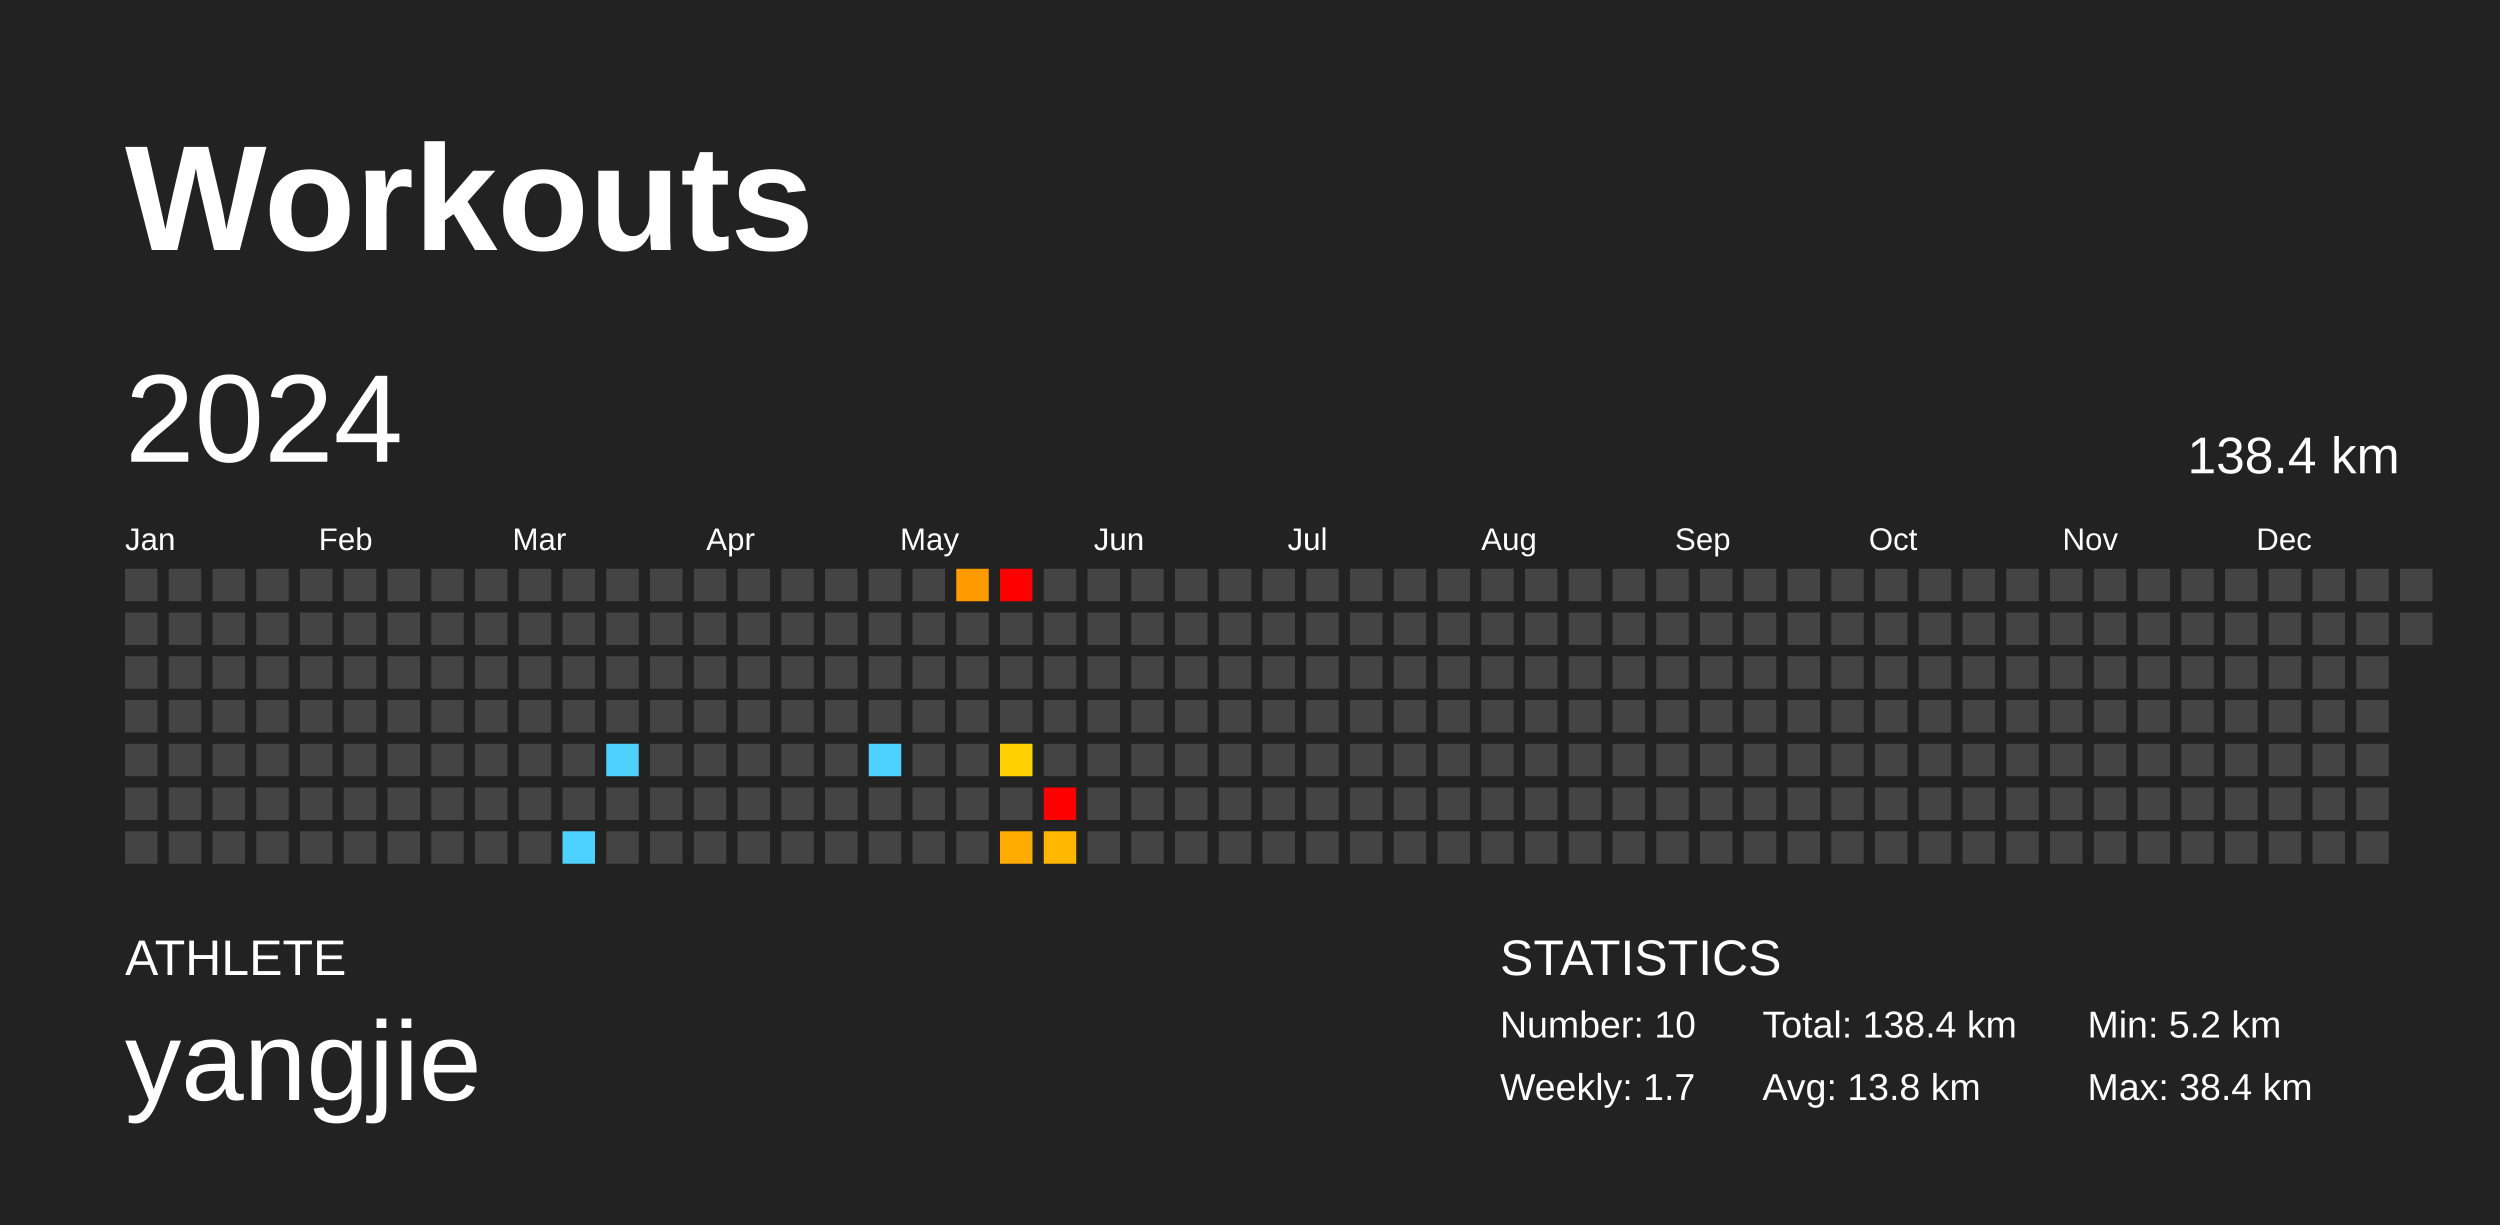
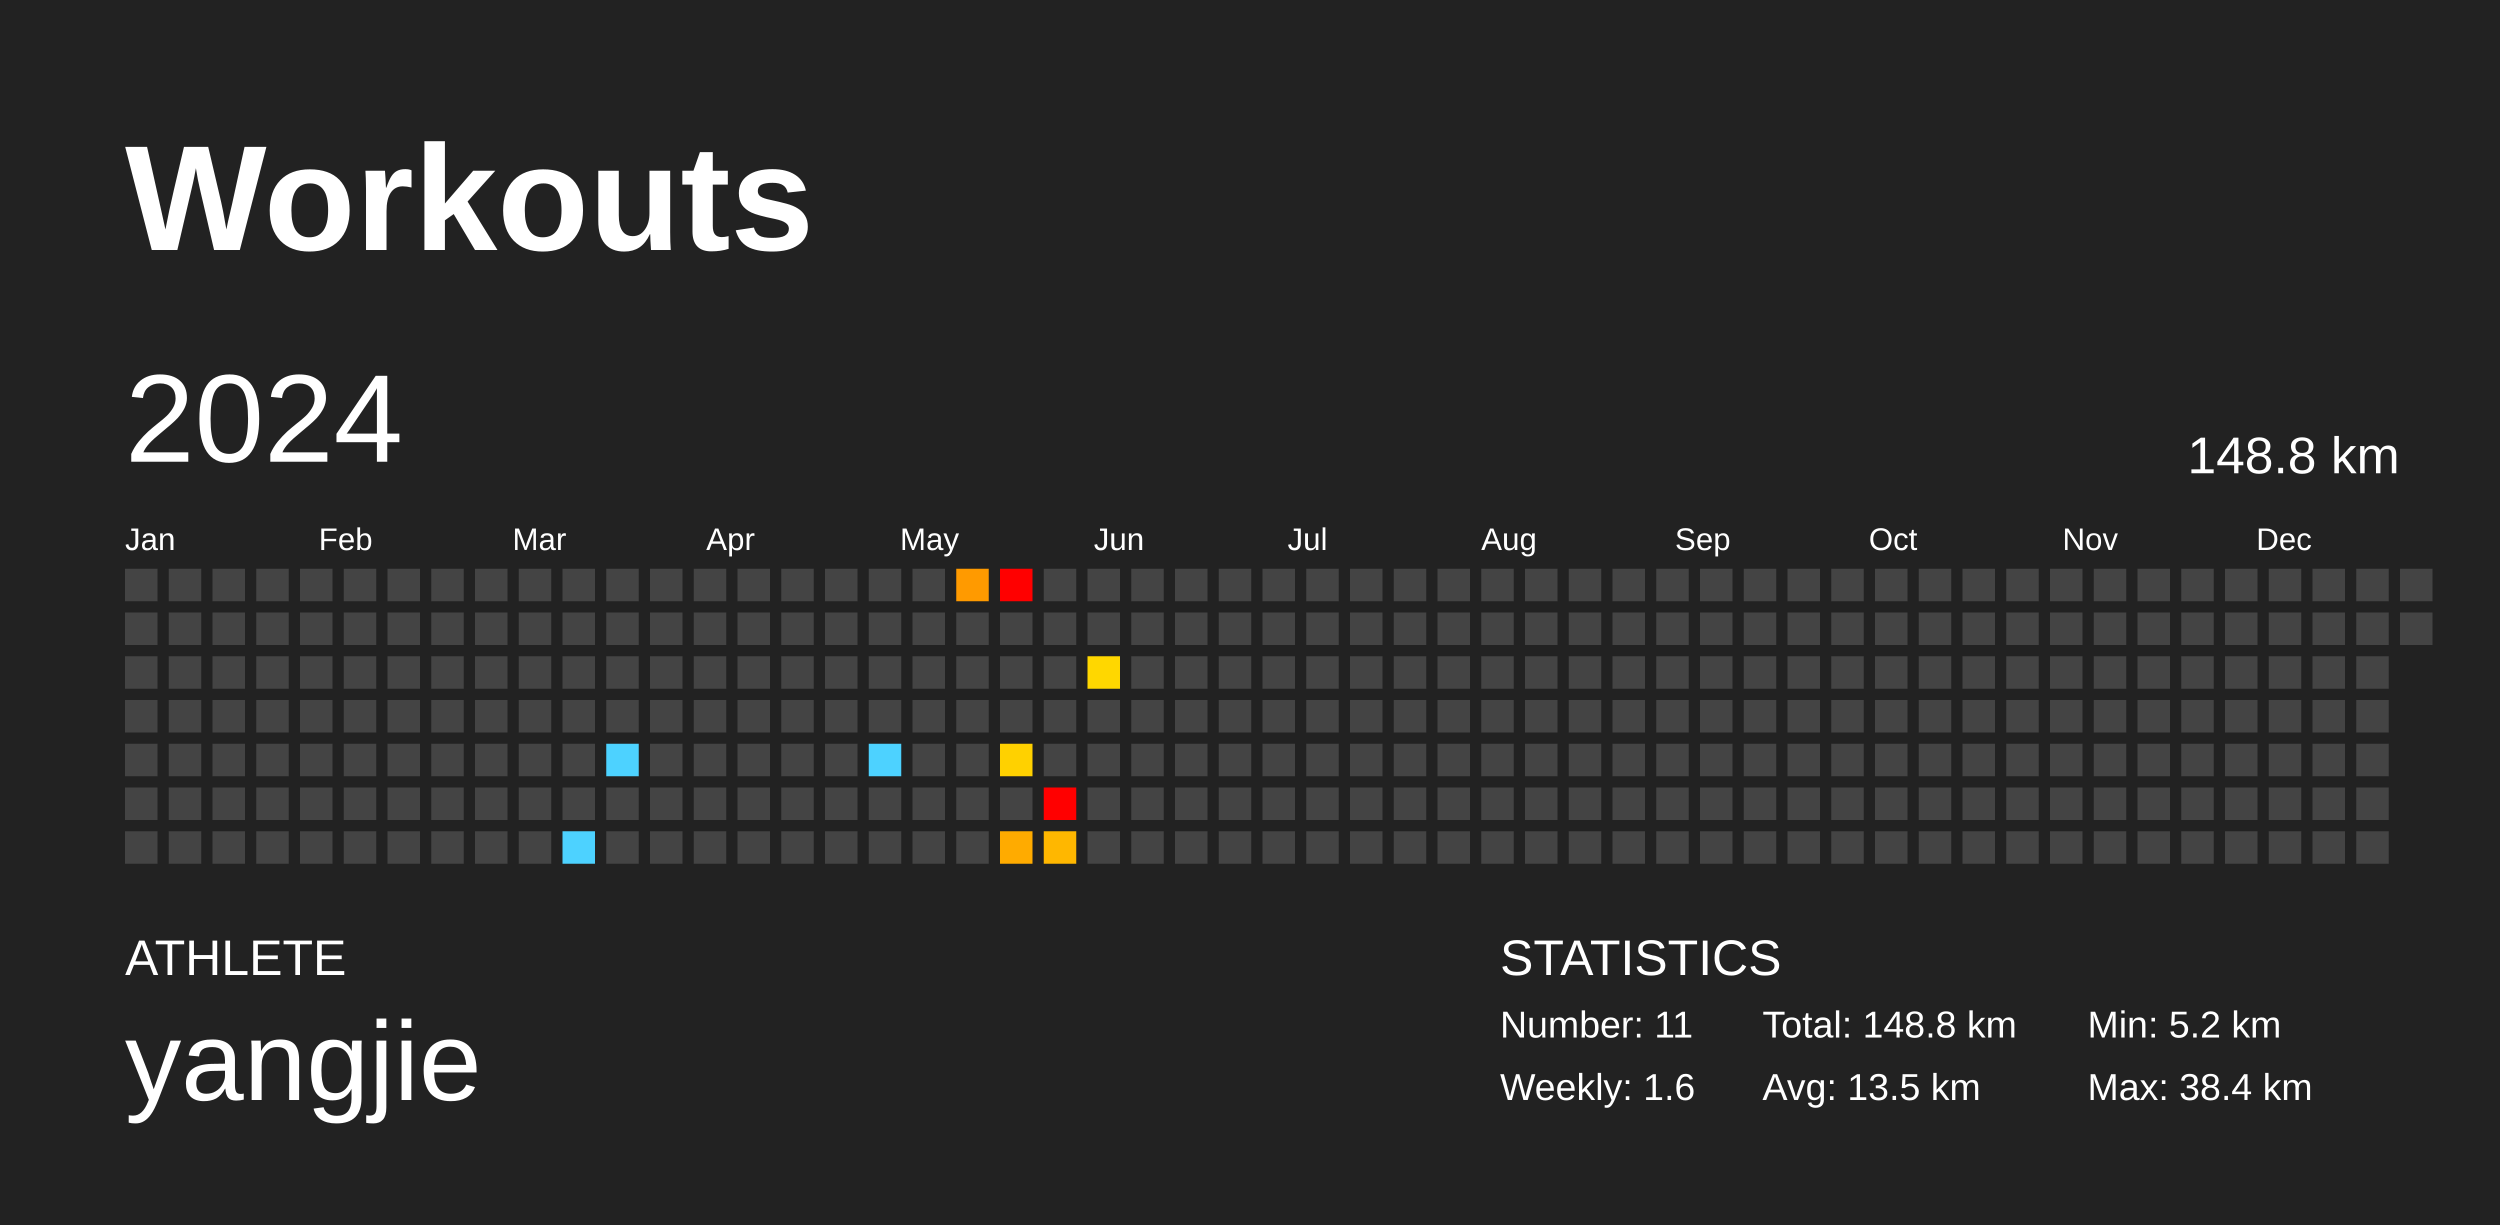
<svg xmlns="http://www.w3.org/2000/svg" baseProfile="full" height="98mm" version="1.1" viewBox="0,0,200,98" width="200mm">
  <defs />
  <rect fill="#222222" height="98" width="200" x="0" y="0" />
  <text fill="#FFFFFF" style="font-size:12px; font-family:Arial; font-weight:bold;" x="10" y="20">Workouts</text>
  <text fill="#FFFFFF" style="font-size:4px; font-family:Arial" x="10" y="78">ATHLETE</text>
  <text fill="#FFFFFF" style="font-size:9px; font-family:Arial" x="10" y="88">yangjie</text>
  <text fill="#FFFFFF" style="font-size:4px; font-family:Arial" x="120" y="78">STATISTICS</text>
-   <text fill="#FFFFFF" style="font-size:3px; font-family:Arial" x="120" y="83">Number: 10</text>
-   <text fill="#FFFFFF" style="font-size:3px; font-family:Arial" x="120" y="88">Weekly: 1.7</text>
-   <text fill="#FFFFFF" style="font-size:3px; font-family:Arial" x="141" y="83">Total: 138.4 km</text>
-   <text fill="#FFFFFF" style="font-size:3px; font-family:Arial" x="141" y="88">Avg: 13.8 km</text>
+   <text fill="#FFFFFF" style="font-size:3px; font-family:Arial" x="120" y="83">Number: 11</text>
+   <text fill="#FFFFFF" style="font-size:3px; font-family:Arial" x="120" y="88">Weekly: 1.6</text>
+   <text fill="#FFFFFF" style="font-size:3px; font-family:Arial" x="141" y="83">Total: 148.8 km</text>
+   <text fill="#FFFFFF" style="font-size:3px; font-family:Arial" x="141" y="88">Avg: 13.5 km</text>
  <text fill="#FFFFFF" style="font-size:3px; font-family:Arial" x="167" y="83">Min: 5.2 km</text>
  <text fill="#FFFFFF" style="font-size:3px; font-family:Arial" x="167" y="88">Max: 38.4 km</text>
  <text dominant-baseline="hanging" fill="#FFFFFF" style="font-size:10.0px; font-family:Arial;" x="10" y="30">2024</text>
-   <text dominant-baseline="hanging" fill="#FFFFFF" style="font-size:4.125px; font-family:Arial;" x="175" y="35">138.4 km</text>
+   <text dominant-baseline="hanging" fill="#FFFFFF" style="font-size:4.125px; font-family:Arial;" x="175" y="35">148.8 km</text>
  <text fill="#FFFFFF" style="font-size:2.5px; font-family:Arial" x="10.0" y="44">Jan</text>
  <text fill="#FFFFFF" style="font-size:2.5px; font-family:Arial" x="25.5" y="44">Feb</text>
  <text fill="#FFFFFF" style="font-size:2.5px; font-family:Arial" x="41.0" y="44">Mar</text>
  <text fill="#FFFFFF" style="font-size:2.5px; font-family:Arial" x="56.5" y="44">Apr</text>
  <text fill="#FFFFFF" style="font-size:2.5px; font-family:Arial" x="72.0" y="44">May</text>
  <text fill="#FFFFFF" style="font-size:2.5px; font-family:Arial" x="87.5" y="44">Jun</text>
  <text fill="#FFFFFF" style="font-size:2.5px; font-family:Arial" x="103.0" y="44">Jul</text>
  <text fill="#FFFFFF" style="font-size:2.5px; font-family:Arial" x="118.5" y="44">Aug</text>
  <text fill="#FFFFFF" style="font-size:2.5px; font-family:Arial" x="134.0" y="44">Sep</text>
  <text fill="#FFFFFF" style="font-size:2.5px; font-family:Arial" x="149.5" y="44">Oct</text>
  <text fill="#FFFFFF" style="font-size:2.5px; font-family:Arial" x="165.0" y="44">Nov</text>
  <text fill="#FFFFFF" style="font-size:2.5px; font-family:Arial" x="180.5" y="44">Dec</text>
  <rect fill="#444444" height="2.6" width="2.6" x="10.0" y="45.5" />
  <rect fill="#444444" height="2.6" width="2.6" x="10.0" y="49.0" />
  <rect fill="#444444" height="2.6" width="2.6" x="10.0" y="52.5" />
  <rect fill="#444444" height="2.6" width="2.6" x="10.0" y="56.0" />
  <rect fill="#444444" height="2.6" width="2.6" x="10.0" y="59.5" />
  <rect fill="#444444" height="2.6" width="2.6" x="10.0" y="63.0" />
  <rect fill="#444444" height="2.6" width="2.6" x="10.0" y="66.5" />
  <rect fill="#444444" height="2.6" width="2.6" x="13.5" y="45.5" />
  <rect fill="#444444" height="2.6" width="2.6" x="13.5" y="49.0" />
  <rect fill="#444444" height="2.6" width="2.6" x="13.5" y="52.5" />
  <rect fill="#444444" height="2.6" width="2.6" x="13.5" y="56.0" />
  <rect fill="#444444" height="2.6" width="2.6" x="13.5" y="59.5" />
  <rect fill="#444444" height="2.6" width="2.6" x="13.5" y="63.0" />
  <rect fill="#444444" height="2.6" width="2.6" x="13.5" y="66.5" />
  <rect fill="#444444" height="2.6" width="2.6" x="17.0" y="45.5" />
  <rect fill="#444444" height="2.6" width="2.6" x="17.0" y="49.0" />
  <rect fill="#444444" height="2.6" width="2.6" x="17.0" y="52.5" />
  <rect fill="#444444" height="2.6" width="2.6" x="17.0" y="56.0" />
  <rect fill="#444444" height="2.6" width="2.6" x="17.0" y="59.5" />
  <rect fill="#444444" height="2.6" width="2.6" x="17.0" y="63.0" />
  <rect fill="#444444" height="2.6" width="2.6" x="17.0" y="66.5" />
  <rect fill="#444444" height="2.6" width="2.6" x="20.5" y="45.5" />
  <rect fill="#444444" height="2.6" width="2.6" x="20.5" y="49.0" />
  <rect fill="#444444" height="2.6" width="2.6" x="20.5" y="52.5" />
  <rect fill="#444444" height="2.6" width="2.6" x="20.5" y="56.0" />
  <rect fill="#444444" height="2.6" width="2.6" x="20.5" y="59.5" />
  <rect fill="#444444" height="2.6" width="2.6" x="20.5" y="63.0" />
  <rect fill="#444444" height="2.6" width="2.6" x="20.5" y="66.5" />
  <rect fill="#444444" height="2.6" width="2.6" x="24.0" y="45.5" />
  <rect fill="#444444" height="2.6" width="2.6" x="24.0" y="49.0" />
  <rect fill="#444444" height="2.6" width="2.6" x="24.0" y="52.5" />
  <rect fill="#444444" height="2.6" width="2.6" x="24.0" y="56.0" />
  <rect fill="#444444" height="2.6" width="2.6" x="24.0" y="59.5" />
  <rect fill="#444444" height="2.6" width="2.6" x="24.0" y="63.0" />
  <rect fill="#444444" height="2.6" width="2.6" x="24.0" y="66.5" />
  <rect fill="#444444" height="2.6" width="2.6" x="27.5" y="45.5" />
  <rect fill="#444444" height="2.6" width="2.6" x="27.5" y="49.0" />
  <rect fill="#444444" height="2.6" width="2.6" x="27.5" y="52.5" />
  <rect fill="#444444" height="2.6" width="2.6" x="27.5" y="56.0" />
  <rect fill="#444444" height="2.6" width="2.6" x="27.5" y="59.5" />
  <rect fill="#444444" height="2.6" width="2.6" x="27.5" y="63.0" />
  <rect fill="#444444" height="2.6" width="2.6" x="27.5" y="66.5" />
  <rect fill="#444444" height="2.6" width="2.6" x="31.0" y="45.5" />
  <rect fill="#444444" height="2.6" width="2.6" x="31.0" y="49.0" />
  <rect fill="#444444" height="2.6" width="2.6" x="31.0" y="52.5" />
  <rect fill="#444444" height="2.6" width="2.6" x="31.0" y="56.0" />
  <rect fill="#444444" height="2.6" width="2.6" x="31.0" y="59.5" />
  <rect fill="#444444" height="2.6" width="2.6" x="31.0" y="63.0" />
  <rect fill="#444444" height="2.6" width="2.6" x="31.0" y="66.5" />
  <rect fill="#444444" height="2.6" width="2.6" x="34.5" y="45.5" />
  <rect fill="#444444" height="2.6" width="2.6" x="34.5" y="49.0" />
  <rect fill="#444444" height="2.6" width="2.6" x="34.5" y="52.5" />
  <rect fill="#444444" height="2.6" width="2.6" x="34.5" y="56.0" />
  <rect fill="#444444" height="2.6" width="2.6" x="34.5" y="59.5" />
  <rect fill="#444444" height="2.6" width="2.6" x="34.5" y="63.0" />
  <rect fill="#444444" height="2.6" width="2.6" x="34.5" y="66.5" />
  <rect fill="#444444" height="2.6" width="2.6" x="38.0" y="45.5" />
  <rect fill="#444444" height="2.6" width="2.6" x="38.0" y="49.0" />
  <rect fill="#444444" height="2.6" width="2.6" x="38.0" y="52.5" />
  <rect fill="#444444" height="2.6" width="2.6" x="38.0" y="56.0" />
  <rect fill="#444444" height="2.6" width="2.6" x="38.0" y="59.5" />
  <rect fill="#444444" height="2.6" width="2.6" x="38.0" y="63.0" />
  <rect fill="#444444" height="2.6" width="2.6" x="38.0" y="66.5" />
  <rect fill="#444444" height="2.6" width="2.6" x="41.5" y="45.5" />
  <rect fill="#444444" height="2.6" width="2.6" x="41.5" y="49.0" />
  <rect fill="#444444" height="2.6" width="2.6" x="41.5" y="52.5" />
  <rect fill="#444444" height="2.6" width="2.6" x="41.5" y="56.0" />
  <rect fill="#444444" height="2.6" width="2.6" x="41.5" y="59.5" />
  <rect fill="#444444" height="2.6" width="2.6" x="41.5" y="63.0" />
  <rect fill="#444444" height="2.6" width="2.6" x="41.5" y="66.5" />
  <rect fill="#444444" height="2.6" width="2.6" x="45.0" y="45.5" />
  <rect fill="#444444" height="2.6" width="2.6" x="45.0" y="49.0" />
  <rect fill="#444444" height="2.6" width="2.6" x="45.0" y="52.5" />
  <rect fill="#444444" height="2.6" width="2.6" x="45.0" y="56.0" />
  <rect fill="#444444" height="2.6" width="2.6" x="45.0" y="59.5" />
  <rect fill="#444444" height="2.6" width="2.6" x="45.0" y="63.0" />
  <rect fill="#4dd2ff" height="2.6" width="2.6" x="45.0" y="66.5" />
  <rect fill="#444444" height="2.6" width="2.6" x="48.5" y="45.5" />
  <rect fill="#444444" height="2.6" width="2.6" x="48.5" y="49.0" />
  <rect fill="#444444" height="2.6" width="2.6" x="48.5" y="52.5" />
  <rect fill="#444444" height="2.6" width="2.6" x="48.5" y="56.0" />
  <rect fill="#4dd2ff" height="2.6" width="2.6" x="48.5" y="59.5" />
  <rect fill="#444444" height="2.6" width="2.6" x="48.5" y="63.0" />
  <rect fill="#444444" height="2.6" width="2.6" x="48.5" y="66.5" />
  <rect fill="#444444" height="2.6" width="2.6" x="52.0" y="45.5" />
  <rect fill="#444444" height="2.6" width="2.6" x="52.0" y="49.0" />
  <rect fill="#444444" height="2.6" width="2.6" x="52.0" y="52.5" />
  <rect fill="#444444" height="2.6" width="2.6" x="52.0" y="56.0" />
  <rect fill="#444444" height="2.6" width="2.6" x="52.0" y="59.5" />
  <rect fill="#444444" height="2.6" width="2.6" x="52.0" y="63.0" />
  <rect fill="#444444" height="2.6" width="2.6" x="52.0" y="66.5" />
  <rect fill="#444444" height="2.6" width="2.6" x="55.5" y="45.5" />
  <rect fill="#444444" height="2.6" width="2.6" x="55.5" y="49.0" />
  <rect fill="#444444" height="2.6" width="2.6" x="55.5" y="52.5" />
  <rect fill="#444444" height="2.6" width="2.6" x="55.5" y="56.0" />
  <rect fill="#444444" height="2.6" width="2.6" x="55.5" y="59.5" />
  <rect fill="#444444" height="2.6" width="2.6" x="55.5" y="63.0" />
  <rect fill="#444444" height="2.6" width="2.6" x="55.5" y="66.5" />
  <rect fill="#444444" height="2.6" width="2.6" x="59.0" y="45.5" />
  <rect fill="#444444" height="2.6" width="2.6" x="59.0" y="49.0" />
  <rect fill="#444444" height="2.6" width="2.6" x="59.0" y="52.5" />
  <rect fill="#444444" height="2.6" width="2.6" x="59.0" y="56.0" />
  <rect fill="#444444" height="2.6" width="2.6" x="59.0" y="59.5" />
  <rect fill="#444444" height="2.6" width="2.6" x="59.0" y="63.0" />
  <rect fill="#444444" height="2.6" width="2.6" x="59.0" y="66.5" />
  <rect fill="#444444" height="2.6" width="2.6" x="62.5" y="45.5" />
  <rect fill="#444444" height="2.6" width="2.6" x="62.5" y="49.0" />
  <rect fill="#444444" height="2.6" width="2.6" x="62.5" y="52.5" />
  <rect fill="#444444" height="2.6" width="2.6" x="62.5" y="56.0" />
  <rect fill="#444444" height="2.6" width="2.6" x="62.5" y="59.5" />
  <rect fill="#444444" height="2.6" width="2.6" x="62.5" y="63.0" />
  <rect fill="#444444" height="2.6" width="2.6" x="62.5" y="66.5" />
  <rect fill="#444444" height="2.6" width="2.6" x="66.0" y="45.5" />
  <rect fill="#444444" height="2.6" width="2.6" x="66.0" y="49.0" />
  <rect fill="#444444" height="2.6" width="2.6" x="66.0" y="52.5" />
  <rect fill="#444444" height="2.6" width="2.6" x="66.0" y="56.0" />
  <rect fill="#444444" height="2.6" width="2.6" x="66.0" y="59.5" />
  <rect fill="#444444" height="2.6" width="2.6" x="66.0" y="63.0" />
  <rect fill="#444444" height="2.6" width="2.6" x="66.0" y="66.5" />
  <rect fill="#444444" height="2.6" width="2.6" x="69.5" y="45.5" />
  <rect fill="#444444" height="2.6" width="2.6" x="69.5" y="49.0" />
  <rect fill="#444444" height="2.6" width="2.6" x="69.5" y="52.5" />
  <rect fill="#444444" height="2.6" width="2.6" x="69.5" y="56.0" />
  <rect fill="#4dd2ff" height="2.6" width="2.6" x="69.5" y="59.5" />
  <rect fill="#444444" height="2.6" width="2.6" x="69.5" y="63.0" />
  <rect fill="#444444" height="2.6" width="2.6" x="69.5" y="66.5" />
  <rect fill="#444444" height="2.6" width="2.6" x="73.0" y="45.5" />
  <rect fill="#444444" height="2.6" width="2.6" x="73.0" y="49.0" />
  <rect fill="#444444" height="2.6" width="2.6" x="73.0" y="52.5" />
  <rect fill="#444444" height="2.6" width="2.6" x="73.0" y="56.0" />
  <rect fill="#444444" height="2.6" width="2.6" x="73.0" y="59.5" />
  <rect fill="#444444" height="2.6" width="2.6" x="73.0" y="63.0" />
  <rect fill="#444444" height="2.6" width="2.6" x="73.0" y="66.5" />
  <rect fill="#ff9a00" height="2.6" width="2.6" x="76.5" y="45.5" />
  <rect fill="#444444" height="2.6" width="2.6" x="76.5" y="49.0" />
  <rect fill="#444444" height="2.6" width="2.6" x="76.5" y="52.5" />
  <rect fill="#444444" height="2.6" width="2.6" x="76.5" y="56.0" />
  <rect fill="#444444" height="2.6" width="2.6" x="76.5" y="59.5" />
  <rect fill="#444444" height="2.6" width="2.6" x="76.5" y="63.0" />
  <rect fill="#444444" height="2.6" width="2.6" x="76.5" y="66.5" />
  <rect fill="red" height="2.6" width="2.6" x="80.0" y="45.5" />
  <rect fill="#444444" height="2.6" width="2.6" x="80.0" y="49.0" />
  <rect fill="#444444" height="2.6" width="2.6" x="80.0" y="52.5" />
  <rect fill="#444444" height="2.6" width="2.6" x="80.0" y="56.0" />
  <rect fill="#ffd100" height="2.6" width="2.6" x="80.0" y="59.5" />
  <rect fill="#444444" height="2.6" width="2.6" x="80.0" y="63.0" />
  <rect fill="#ffab00" height="2.6" width="2.6" x="80.0" y="66.5" />
  <rect fill="#444444" height="2.6" width="2.6" x="83.5" y="45.5" />
  <rect fill="#444444" height="2.6" width="2.6" x="83.5" y="49.0" />
  <rect fill="#444444" height="2.6" width="2.6" x="83.5" y="52.5" />
  <rect fill="#444444" height="2.6" width="2.6" x="83.5" y="56.0" />
  <rect fill="#444444" height="2.6" width="2.6" x="83.5" y="59.5" />
  <rect fill="red" height="2.6" width="2.6" x="83.5" y="63.0" />
  <rect fill="#ffb700" height="2.6" width="2.6" x="83.5" y="66.5" />
  <rect fill="#444444" height="2.6" width="2.6" x="87.0" y="45.5" />
  <rect fill="#444444" height="2.6" width="2.6" x="87.0" y="49.0" />
-   <rect fill="#444444" height="2.6" width="2.6" x="87.0" y="52.5" />
+   <rect fill="#ffd700" height="2.6" width="2.6" x="87.0" y="52.5" />
  <rect fill="#444444" height="2.6" width="2.6" x="87.0" y="56.0" />
  <rect fill="#444444" height="2.6" width="2.6" x="87.0" y="59.5" />
  <rect fill="#444444" height="2.6" width="2.6" x="87.0" y="63.0" />
  <rect fill="#444444" height="2.6" width="2.6" x="87.0" y="66.5" />
  <rect fill="#444444" height="2.6" width="2.6" x="90.5" y="45.5" />
  <rect fill="#444444" height="2.6" width="2.6" x="90.5" y="49.0" />
  <rect fill="#444444" height="2.6" width="2.6" x="90.5" y="52.5" />
  <rect fill="#444444" height="2.6" width="2.6" x="90.5" y="56.0" />
  <rect fill="#444444" height="2.6" width="2.6" x="90.5" y="59.5" />
  <rect fill="#444444" height="2.6" width="2.6" x="90.5" y="63.0" />
  <rect fill="#444444" height="2.6" width="2.6" x="90.5" y="66.5" />
  <rect fill="#444444" height="2.6" width="2.6" x="94.0" y="45.5" />
  <rect fill="#444444" height="2.6" width="2.6" x="94.0" y="49.0" />
  <rect fill="#444444" height="2.6" width="2.6" x="94.0" y="52.5" />
  <rect fill="#444444" height="2.6" width="2.6" x="94.0" y="56.0" />
  <rect fill="#444444" height="2.6" width="2.6" x="94.0" y="59.5" />
  <rect fill="#444444" height="2.6" width="2.6" x="94.0" y="63.0" />
  <rect fill="#444444" height="2.6" width="2.6" x="94.0" y="66.5" />
  <rect fill="#444444" height="2.6" width="2.6" x="97.5" y="45.5" />
  <rect fill="#444444" height="2.6" width="2.6" x="97.5" y="49.0" />
  <rect fill="#444444" height="2.6" width="2.6" x="97.5" y="52.5" />
  <rect fill="#444444" height="2.6" width="2.6" x="97.5" y="56.0" />
  <rect fill="#444444" height="2.6" width="2.6" x="97.5" y="59.5" />
  <rect fill="#444444" height="2.6" width="2.6" x="97.5" y="63.0" />
  <rect fill="#444444" height="2.6" width="2.6" x="97.5" y="66.5" />
  <rect fill="#444444" height="2.6" width="2.6" x="101.0" y="45.5" />
  <rect fill="#444444" height="2.6" width="2.6" x="101.0" y="49.0" />
  <rect fill="#444444" height="2.6" width="2.6" x="101.0" y="52.5" />
  <rect fill="#444444" height="2.6" width="2.6" x="101.0" y="56.0" />
  <rect fill="#444444" height="2.6" width="2.6" x="101.0" y="59.5" />
  <rect fill="#444444" height="2.6" width="2.6" x="101.0" y="63.0" />
  <rect fill="#444444" height="2.6" width="2.6" x="101.0" y="66.5" />
  <rect fill="#444444" height="2.6" width="2.6" x="104.5" y="45.5" />
  <rect fill="#444444" height="2.6" width="2.6" x="104.5" y="49.0" />
  <rect fill="#444444" height="2.6" width="2.6" x="104.5" y="52.5" />
  <rect fill="#444444" height="2.6" width="2.6" x="104.5" y="56.0" />
  <rect fill="#444444" height="2.6" width="2.6" x="104.5" y="59.5" />
  <rect fill="#444444" height="2.6" width="2.6" x="104.5" y="63.0" />
  <rect fill="#444444" height="2.6" width="2.6" x="104.5" y="66.5" />
  <rect fill="#444444" height="2.6" width="2.6" x="108.0" y="45.5" />
  <rect fill="#444444" height="2.6" width="2.6" x="108.0" y="49.0" />
  <rect fill="#444444" height="2.6" width="2.6" x="108.0" y="52.5" />
  <rect fill="#444444" height="2.6" width="2.6" x="108.0" y="56.0" />
  <rect fill="#444444" height="2.6" width="2.6" x="108.0" y="59.5" />
  <rect fill="#444444" height="2.6" width="2.6" x="108.0" y="63.0" />
  <rect fill="#444444" height="2.6" width="2.6" x="108.0" y="66.5" />
  <rect fill="#444444" height="2.6" width="2.6" x="111.5" y="45.5" />
  <rect fill="#444444" height="2.6" width="2.6" x="111.5" y="49.0" />
  <rect fill="#444444" height="2.6" width="2.6" x="111.5" y="52.5" />
  <rect fill="#444444" height="2.6" width="2.6" x="111.5" y="56.0" />
  <rect fill="#444444" height="2.6" width="2.6" x="111.5" y="59.5" />
  <rect fill="#444444" height="2.6" width="2.6" x="111.5" y="63.0" />
  <rect fill="#444444" height="2.6" width="2.6" x="111.5" y="66.5" />
  <rect fill="#444444" height="2.6" width="2.6" x="115.0" y="45.5" />
  <rect fill="#444444" height="2.6" width="2.6" x="115.0" y="49.0" />
  <rect fill="#444444" height="2.6" width="2.6" x="115.0" y="52.5" />
  <rect fill="#444444" height="2.6" width="2.6" x="115.0" y="56.0" />
  <rect fill="#444444" height="2.6" width="2.6" x="115.0" y="59.5" />
  <rect fill="#444444" height="2.6" width="2.6" x="115.0" y="63.0" />
  <rect fill="#444444" height="2.6" width="2.6" x="115.0" y="66.5" />
  <rect fill="#444444" height="2.6" width="2.6" x="118.5" y="45.5" />
  <rect fill="#444444" height="2.6" width="2.6" x="118.5" y="49.0" />
  <rect fill="#444444" height="2.6" width="2.6" x="118.5" y="52.5" />
  <rect fill="#444444" height="2.6" width="2.6" x="118.5" y="56.0" />
  <rect fill="#444444" height="2.6" width="2.6" x="118.5" y="59.5" />
  <rect fill="#444444" height="2.6" width="2.6" x="118.5" y="63.0" />
  <rect fill="#444444" height="2.6" width="2.6" x="118.5" y="66.5" />
  <rect fill="#444444" height="2.6" width="2.6" x="122.0" y="45.5" />
  <rect fill="#444444" height="2.6" width="2.6" x="122.0" y="49.0" />
  <rect fill="#444444" height="2.6" width="2.6" x="122.0" y="52.5" />
  <rect fill="#444444" height="2.6" width="2.6" x="122.0" y="56.0" />
  <rect fill="#444444" height="2.6" width="2.6" x="122.0" y="59.5" />
  <rect fill="#444444" height="2.6" width="2.6" x="122.0" y="63.0" />
  <rect fill="#444444" height="2.6" width="2.6" x="122.0" y="66.5" />
  <rect fill="#444444" height="2.6" width="2.6" x="125.5" y="45.5" />
  <rect fill="#444444" height="2.6" width="2.6" x="125.5" y="49.0" />
  <rect fill="#444444" height="2.6" width="2.6" x="125.5" y="52.5" />
  <rect fill="#444444" height="2.6" width="2.6" x="125.5" y="56.0" />
  <rect fill="#444444" height="2.6" width="2.6" x="125.5" y="59.5" />
  <rect fill="#444444" height="2.6" width="2.6" x="125.5" y="63.0" />
  <rect fill="#444444" height="2.6" width="2.6" x="125.5" y="66.5" />
  <rect fill="#444444" height="2.6" width="2.6" x="129.0" y="45.5" />
  <rect fill="#444444" height="2.6" width="2.6" x="129.0" y="49.0" />
  <rect fill="#444444" height="2.6" width="2.6" x="129.0" y="52.5" />
  <rect fill="#444444" height="2.6" width="2.6" x="129.0" y="56.0" />
  <rect fill="#444444" height="2.6" width="2.6" x="129.0" y="59.5" />
  <rect fill="#444444" height="2.6" width="2.6" x="129.0" y="63.0" />
  <rect fill="#444444" height="2.6" width="2.6" x="129.0" y="66.5" />
  <rect fill="#444444" height="2.6" width="2.6" x="132.5" y="45.5" />
  <rect fill="#444444" height="2.6" width="2.6" x="132.5" y="49.0" />
  <rect fill="#444444" height="2.6" width="2.6" x="132.5" y="52.5" />
  <rect fill="#444444" height="2.6" width="2.6" x="132.5" y="56.0" />
  <rect fill="#444444" height="2.6" width="2.6" x="132.5" y="59.5" />
  <rect fill="#444444" height="2.6" width="2.6" x="132.5" y="63.0" />
  <rect fill="#444444" height="2.6" width="2.6" x="132.5" y="66.5" />
  <rect fill="#444444" height="2.6" width="2.6" x="136.0" y="45.5" />
  <rect fill="#444444" height="2.6" width="2.6" x="136.0" y="49.0" />
  <rect fill="#444444" height="2.6" width="2.6" x="136.0" y="52.5" />
  <rect fill="#444444" height="2.6" width="2.6" x="136.0" y="56.0" />
  <rect fill="#444444" height="2.6" width="2.6" x="136.0" y="59.5" />
  <rect fill="#444444" height="2.6" width="2.6" x="136.0" y="63.0" />
  <rect fill="#444444" height="2.6" width="2.6" x="136.0" y="66.5" />
  <rect fill="#444444" height="2.6" width="2.6" x="139.5" y="45.5" />
  <rect fill="#444444" height="2.6" width="2.6" x="139.5" y="49.0" />
  <rect fill="#444444" height="2.6" width="2.6" x="139.5" y="52.5" />
  <rect fill="#444444" height="2.6" width="2.6" x="139.5" y="56.0" />
  <rect fill="#444444" height="2.6" width="2.6" x="139.5" y="59.5" />
  <rect fill="#444444" height="2.6" width="2.6" x="139.5" y="63.0" />
  <rect fill="#444444" height="2.6" width="2.6" x="139.5" y="66.5" />
  <rect fill="#444444" height="2.6" width="2.6" x="143.0" y="45.5" />
  <rect fill="#444444" height="2.6" width="2.6" x="143.0" y="49.0" />
  <rect fill="#444444" height="2.6" width="2.6" x="143.0" y="52.5" />
  <rect fill="#444444" height="2.6" width="2.6" x="143.0" y="56.0" />
  <rect fill="#444444" height="2.6" width="2.6" x="143.0" y="59.5" />
  <rect fill="#444444" height="2.6" width="2.6" x="143.0" y="63.0" />
  <rect fill="#444444" height="2.6" width="2.6" x="143.0" y="66.5" />
  <rect fill="#444444" height="2.6" width="2.6" x="146.5" y="45.5" />
  <rect fill="#444444" height="2.6" width="2.6" x="146.5" y="49.0" />
  <rect fill="#444444" height="2.6" width="2.6" x="146.5" y="52.5" />
  <rect fill="#444444" height="2.6" width="2.6" x="146.5" y="56.0" />
  <rect fill="#444444" height="2.6" width="2.6" x="146.5" y="59.5" />
  <rect fill="#444444" height="2.6" width="2.6" x="146.5" y="63.0" />
  <rect fill="#444444" height="2.6" width="2.6" x="146.5" y="66.5" />
  <rect fill="#444444" height="2.6" width="2.6" x="150.0" y="45.5" />
  <rect fill="#444444" height="2.6" width="2.6" x="150.0" y="49.0" />
  <rect fill="#444444" height="2.6" width="2.6" x="150.0" y="52.5" />
  <rect fill="#444444" height="2.6" width="2.6" x="150.0" y="56.0" />
  <rect fill="#444444" height="2.6" width="2.6" x="150.0" y="59.5" />
  <rect fill="#444444" height="2.6" width="2.6" x="150.0" y="63.0" />
  <rect fill="#444444" height="2.6" width="2.6" x="150.0" y="66.5" />
  <rect fill="#444444" height="2.6" width="2.6" x="153.5" y="45.5" />
  <rect fill="#444444" height="2.6" width="2.6" x="153.5" y="49.0" />
  <rect fill="#444444" height="2.6" width="2.6" x="153.5" y="52.5" />
  <rect fill="#444444" height="2.6" width="2.6" x="153.5" y="56.0" />
  <rect fill="#444444" height="2.6" width="2.6" x="153.5" y="59.5" />
  <rect fill="#444444" height="2.6" width="2.6" x="153.5" y="63.0" />
  <rect fill="#444444" height="2.6" width="2.6" x="153.5" y="66.5" />
  <rect fill="#444444" height="2.6" width="2.6" x="157.0" y="45.5" />
  <rect fill="#444444" height="2.6" width="2.6" x="157.0" y="49.0" />
  <rect fill="#444444" height="2.6" width="2.6" x="157.0" y="52.5" />
  <rect fill="#444444" height="2.6" width="2.6" x="157.0" y="56.0" />
  <rect fill="#444444" height="2.6" width="2.6" x="157.0" y="59.5" />
  <rect fill="#444444" height="2.6" width="2.6" x="157.0" y="63.0" />
  <rect fill="#444444" height="2.6" width="2.6" x="157.0" y="66.5" />
  <rect fill="#444444" height="2.6" width="2.6" x="160.5" y="45.5" />
  <rect fill="#444444" height="2.6" width="2.6" x="160.5" y="49.0" />
  <rect fill="#444444" height="2.6" width="2.6" x="160.5" y="52.5" />
  <rect fill="#444444" height="2.6" width="2.6" x="160.5" y="56.0" />
  <rect fill="#444444" height="2.6" width="2.6" x="160.5" y="59.5" />
  <rect fill="#444444" height="2.6" width="2.6" x="160.5" y="63.0" />
  <rect fill="#444444" height="2.6" width="2.6" x="160.5" y="66.5" />
  <rect fill="#444444" height="2.6" width="2.6" x="164.0" y="45.5" />
  <rect fill="#444444" height="2.6" width="2.6" x="164.0" y="49.0" />
  <rect fill="#444444" height="2.6" width="2.6" x="164.0" y="52.5" />
  <rect fill="#444444" height="2.6" width="2.6" x="164.0" y="56.0" />
  <rect fill="#444444" height="2.6" width="2.6" x="164.0" y="59.5" />
  <rect fill="#444444" height="2.6" width="2.6" x="164.0" y="63.0" />
  <rect fill="#444444" height="2.6" width="2.6" x="164.0" y="66.5" />
  <rect fill="#444444" height="2.6" width="2.6" x="167.5" y="45.5" />
  <rect fill="#444444" height="2.6" width="2.6" x="167.5" y="49.0" />
  <rect fill="#444444" height="2.6" width="2.6" x="167.5" y="52.5" />
  <rect fill="#444444" height="2.6" width="2.6" x="167.5" y="56.0" />
  <rect fill="#444444" height="2.6" width="2.6" x="167.5" y="59.5" />
  <rect fill="#444444" height="2.6" width="2.6" x="167.5" y="63.0" />
  <rect fill="#444444" height="2.6" width="2.6" x="167.5" y="66.5" />
  <rect fill="#444444" height="2.6" width="2.6" x="171.0" y="45.5" />
  <rect fill="#444444" height="2.6" width="2.6" x="171.0" y="49.0" />
  <rect fill="#444444" height="2.6" width="2.6" x="171.0" y="52.5" />
  <rect fill="#444444" height="2.6" width="2.6" x="171.0" y="56.0" />
  <rect fill="#444444" height="2.6" width="2.6" x="171.0" y="59.5" />
  <rect fill="#444444" height="2.6" width="2.6" x="171.0" y="63.0" />
  <rect fill="#444444" height="2.6" width="2.6" x="171.0" y="66.5" />
  <rect fill="#444444" height="2.6" width="2.6" x="174.5" y="45.5" />
  <rect fill="#444444" height="2.6" width="2.6" x="174.5" y="49.0" />
  <rect fill="#444444" height="2.6" width="2.6" x="174.5" y="52.5" />
  <rect fill="#444444" height="2.6" width="2.6" x="174.5" y="56.0" />
  <rect fill="#444444" height="2.6" width="2.6" x="174.5" y="59.5" />
  <rect fill="#444444" height="2.6" width="2.6" x="174.5" y="63.0" />
  <rect fill="#444444" height="2.6" width="2.6" x="174.5" y="66.5" />
  <rect fill="#444444" height="2.6" width="2.6" x="178.0" y="45.5" />
  <rect fill="#444444" height="2.6" width="2.6" x="178.0" y="49.0" />
  <rect fill="#444444" height="2.6" width="2.6" x="178.0" y="52.5" />
  <rect fill="#444444" height="2.6" width="2.6" x="178.0" y="56.0" />
  <rect fill="#444444" height="2.6" width="2.6" x="178.0" y="59.5" />
  <rect fill="#444444" height="2.6" width="2.6" x="178.0" y="63.0" />
  <rect fill="#444444" height="2.6" width="2.6" x="178.0" y="66.5" />
  <rect fill="#444444" height="2.6" width="2.6" x="181.5" y="45.5" />
  <rect fill="#444444" height="2.6" width="2.6" x="181.5" y="49.0" />
  <rect fill="#444444" height="2.6" width="2.6" x="181.5" y="52.5" />
  <rect fill="#444444" height="2.6" width="2.6" x="181.5" y="56.0" />
  <rect fill="#444444" height="2.6" width="2.6" x="181.5" y="59.5" />
  <rect fill="#444444" height="2.6" width="2.6" x="181.5" y="63.0" />
  <rect fill="#444444" height="2.6" width="2.6" x="181.5" y="66.5" />
  <rect fill="#444444" height="2.6" width="2.6" x="185.0" y="45.5" />
  <rect fill="#444444" height="2.6" width="2.6" x="185.0" y="49.0" />
  <rect fill="#444444" height="2.6" width="2.6" x="185.0" y="52.5" />
  <rect fill="#444444" height="2.6" width="2.6" x="185.0" y="56.0" />
  <rect fill="#444444" height="2.6" width="2.6" x="185.0" y="59.5" />
  <rect fill="#444444" height="2.6" width="2.6" x="185.0" y="63.0" />
  <rect fill="#444444" height="2.6" width="2.6" x="185.0" y="66.5" />
  <rect fill="#444444" height="2.6" width="2.6" x="188.5" y="45.5" />
  <rect fill="#444444" height="2.6" width="2.6" x="188.5" y="49.0" />
  <rect fill="#444444" height="2.6" width="2.6" x="188.5" y="52.5" />
  <rect fill="#444444" height="2.6" width="2.6" x="188.5" y="56.0" />
  <rect fill="#444444" height="2.6" width="2.6" x="188.5" y="59.5" />
  <rect fill="#444444" height="2.6" width="2.6" x="188.5" y="63.0" />
  <rect fill="#444444" height="2.6" width="2.6" x="188.5" y="66.5" />
  <rect fill="#444444" height="2.6" width="2.6" x="192.0" y="45.5" />
  <rect fill="#444444" height="2.6" width="2.6" x="192.0" y="49.0" />
</svg>
